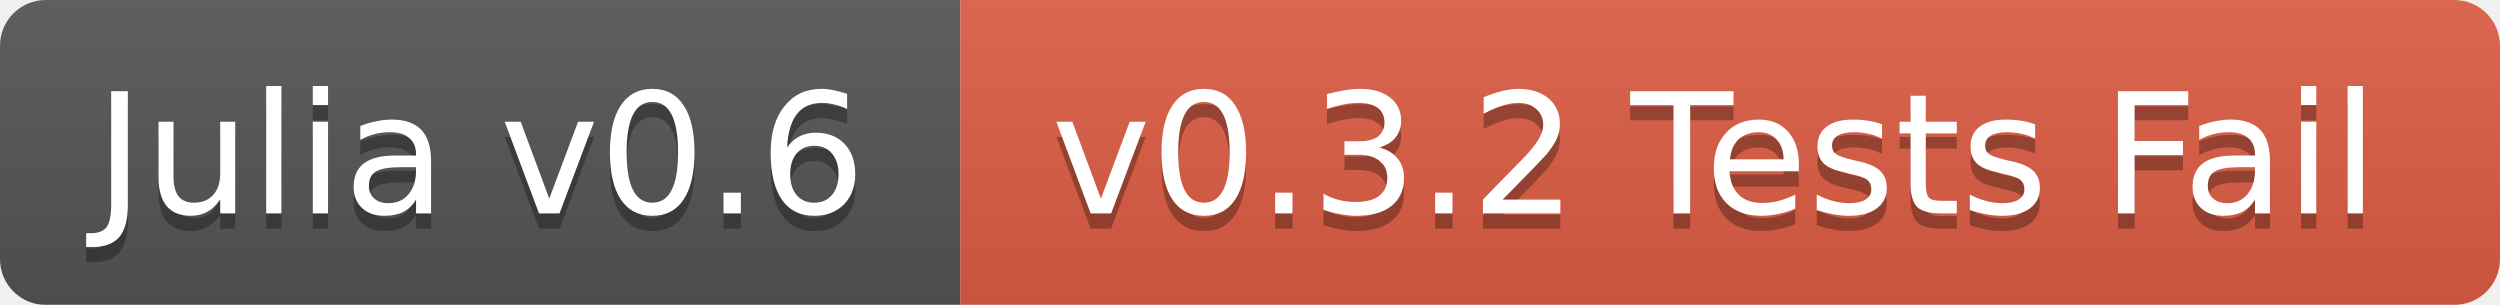
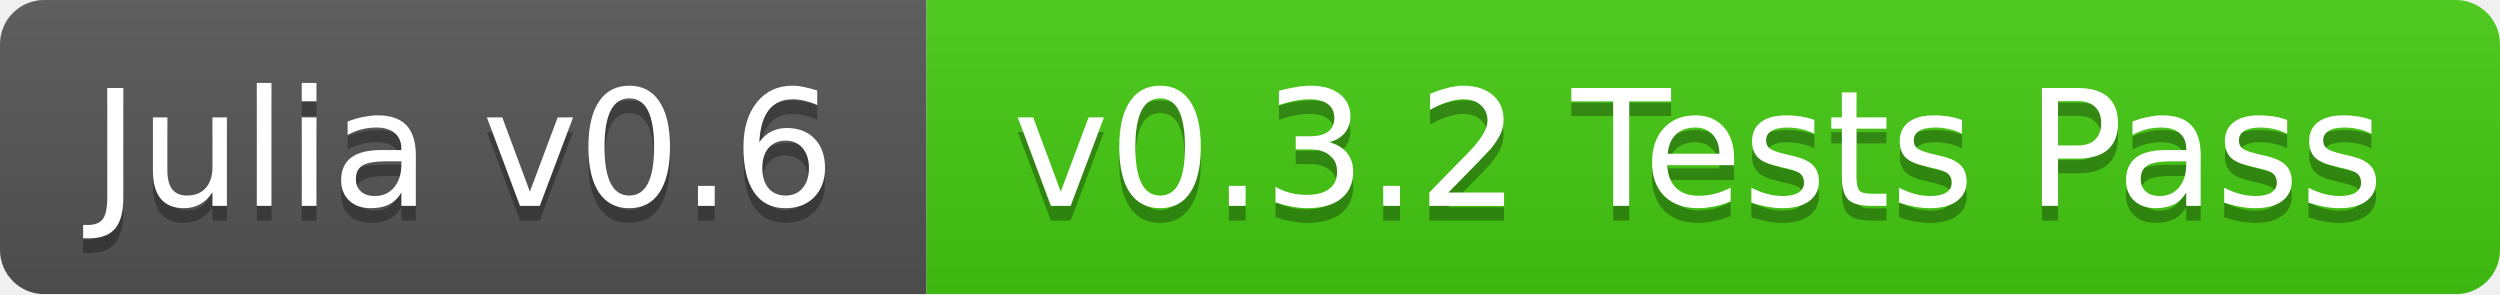
- <svg xmlns="http://www.w3.org/2000/svg" width="164" height="20">
+ <svg xmlns="http://www.w3.org/2000/svg" width="170" height="20">
  <linearGradient id="b" x2="0" y2="100%">
    <stop offset="0" stop-color="#bbb" stop-opacity=".1" />
    <stop offset="1" stop-opacity=".1" />
  </linearGradient>
  <mask id="a">
-     <rect width="164" height="20" rx="3" fill="#fff" />
+     <rect width="170" height="20" rx="3" fill="#fff" />
  </mask>
  <g mask="url(#a)">
    <path fill="#555" d="M0 0h63v20H0z" />
-     <path fill="#e05d44" d="M63 0h101v20H63z" />
-     <path fill="url(#b)" d="M0 0h164v20H0z" />
+     <path fill="#4c1" d="M63 0h107v20H63z" />
+     <path fill="url(#b)" d="M0 0h170v20H0z" />
  </g>
  <g fill="#fff" text-anchor="middle" font-family="DejaVu Sans,Verdana,Geneva,sans-serif" font-size="11">
    <text x="31.5" y="15" fill="#010101" fill-opacity=".3">Julia v0.6</text>
    <text x="31.5" y="14">Julia v0.6</text>
-     <text x="112.5" y="15" fill="#010101" fill-opacity=".3">v0.3.2 Tests Fail</text>
-     <text x="112.5" y="14">v0.3.2 Tests Fail</text>
+     <text x="115.5" y="15" fill="#010101" fill-opacity=".3">v0.3.2 Tests Pass</text>
+     <text x="115.5" y="14">v0.3.2 Tests Pass</text>
  </g>
</svg>
